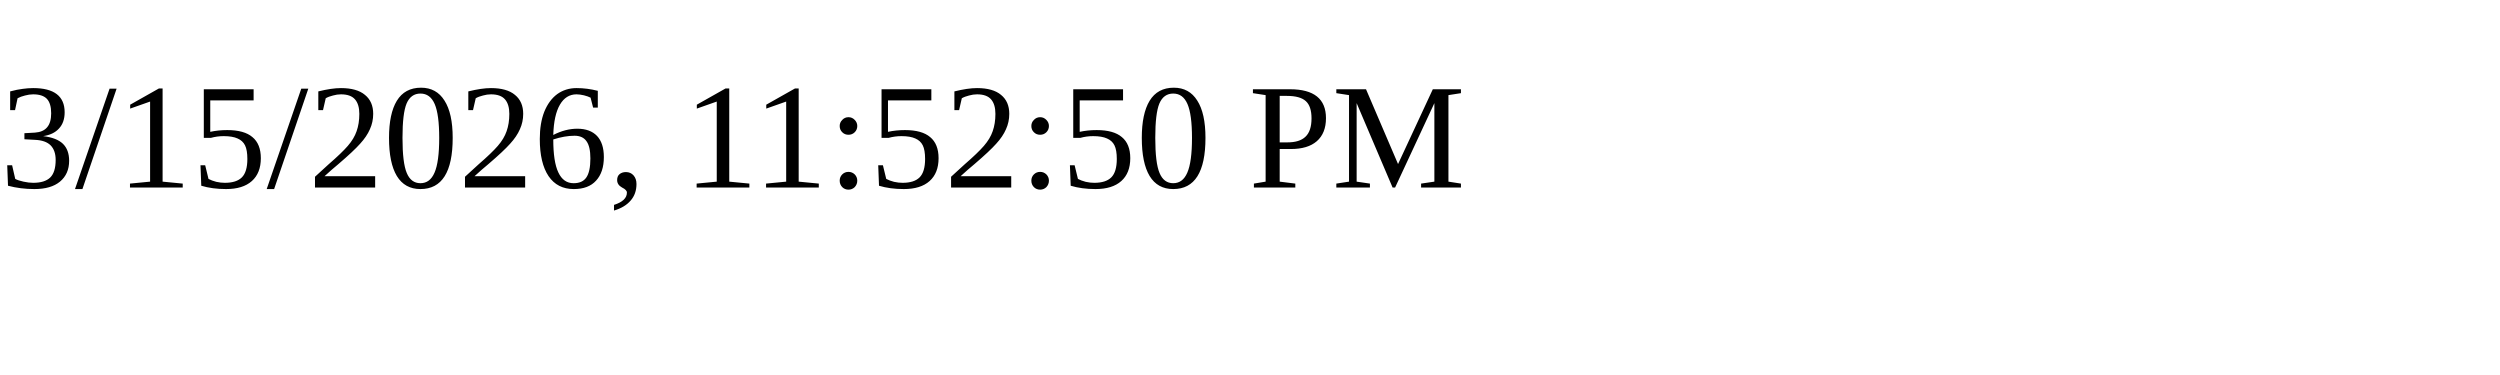
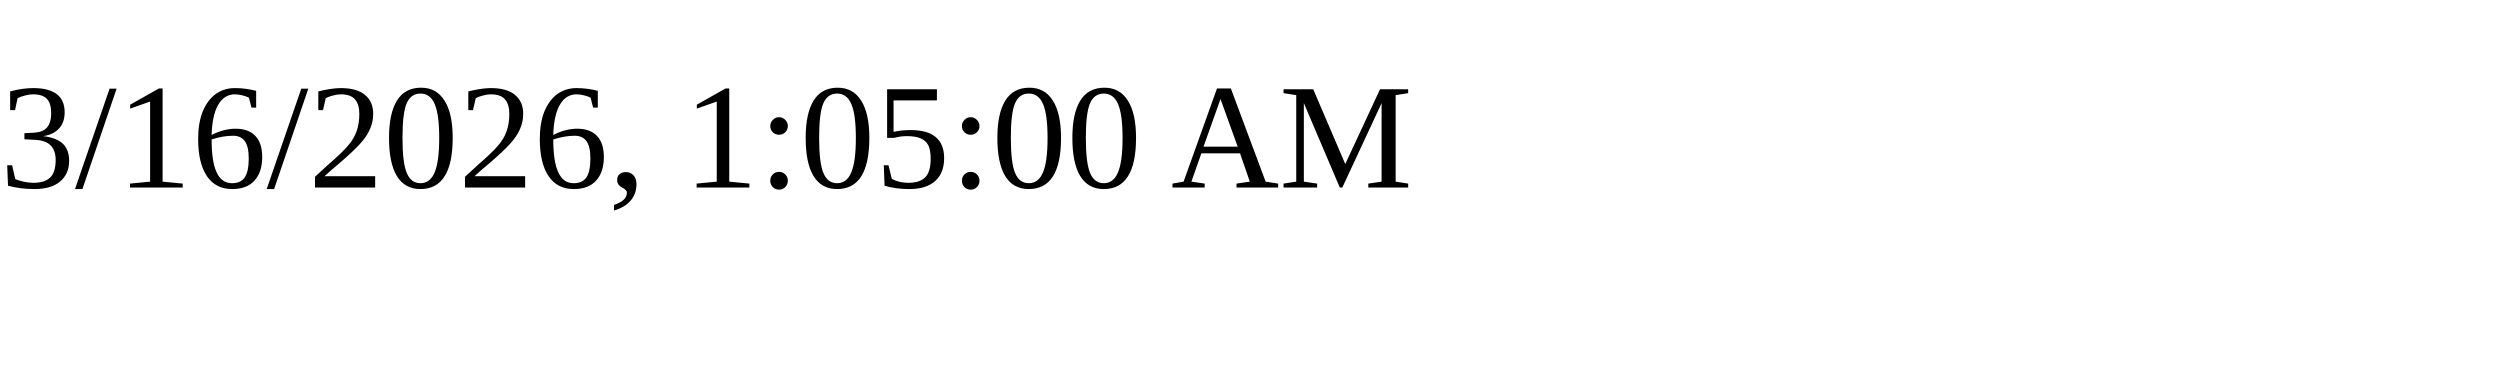
<svg xmlns="http://www.w3.org/2000/svg" height="30" width="200">
-   <text x="0" y="15">3/15/2026, 11:52:50 PM</text>
+   <text x="0" y="15">3/16/2026, 1:05:00 AM</text>
</svg>
